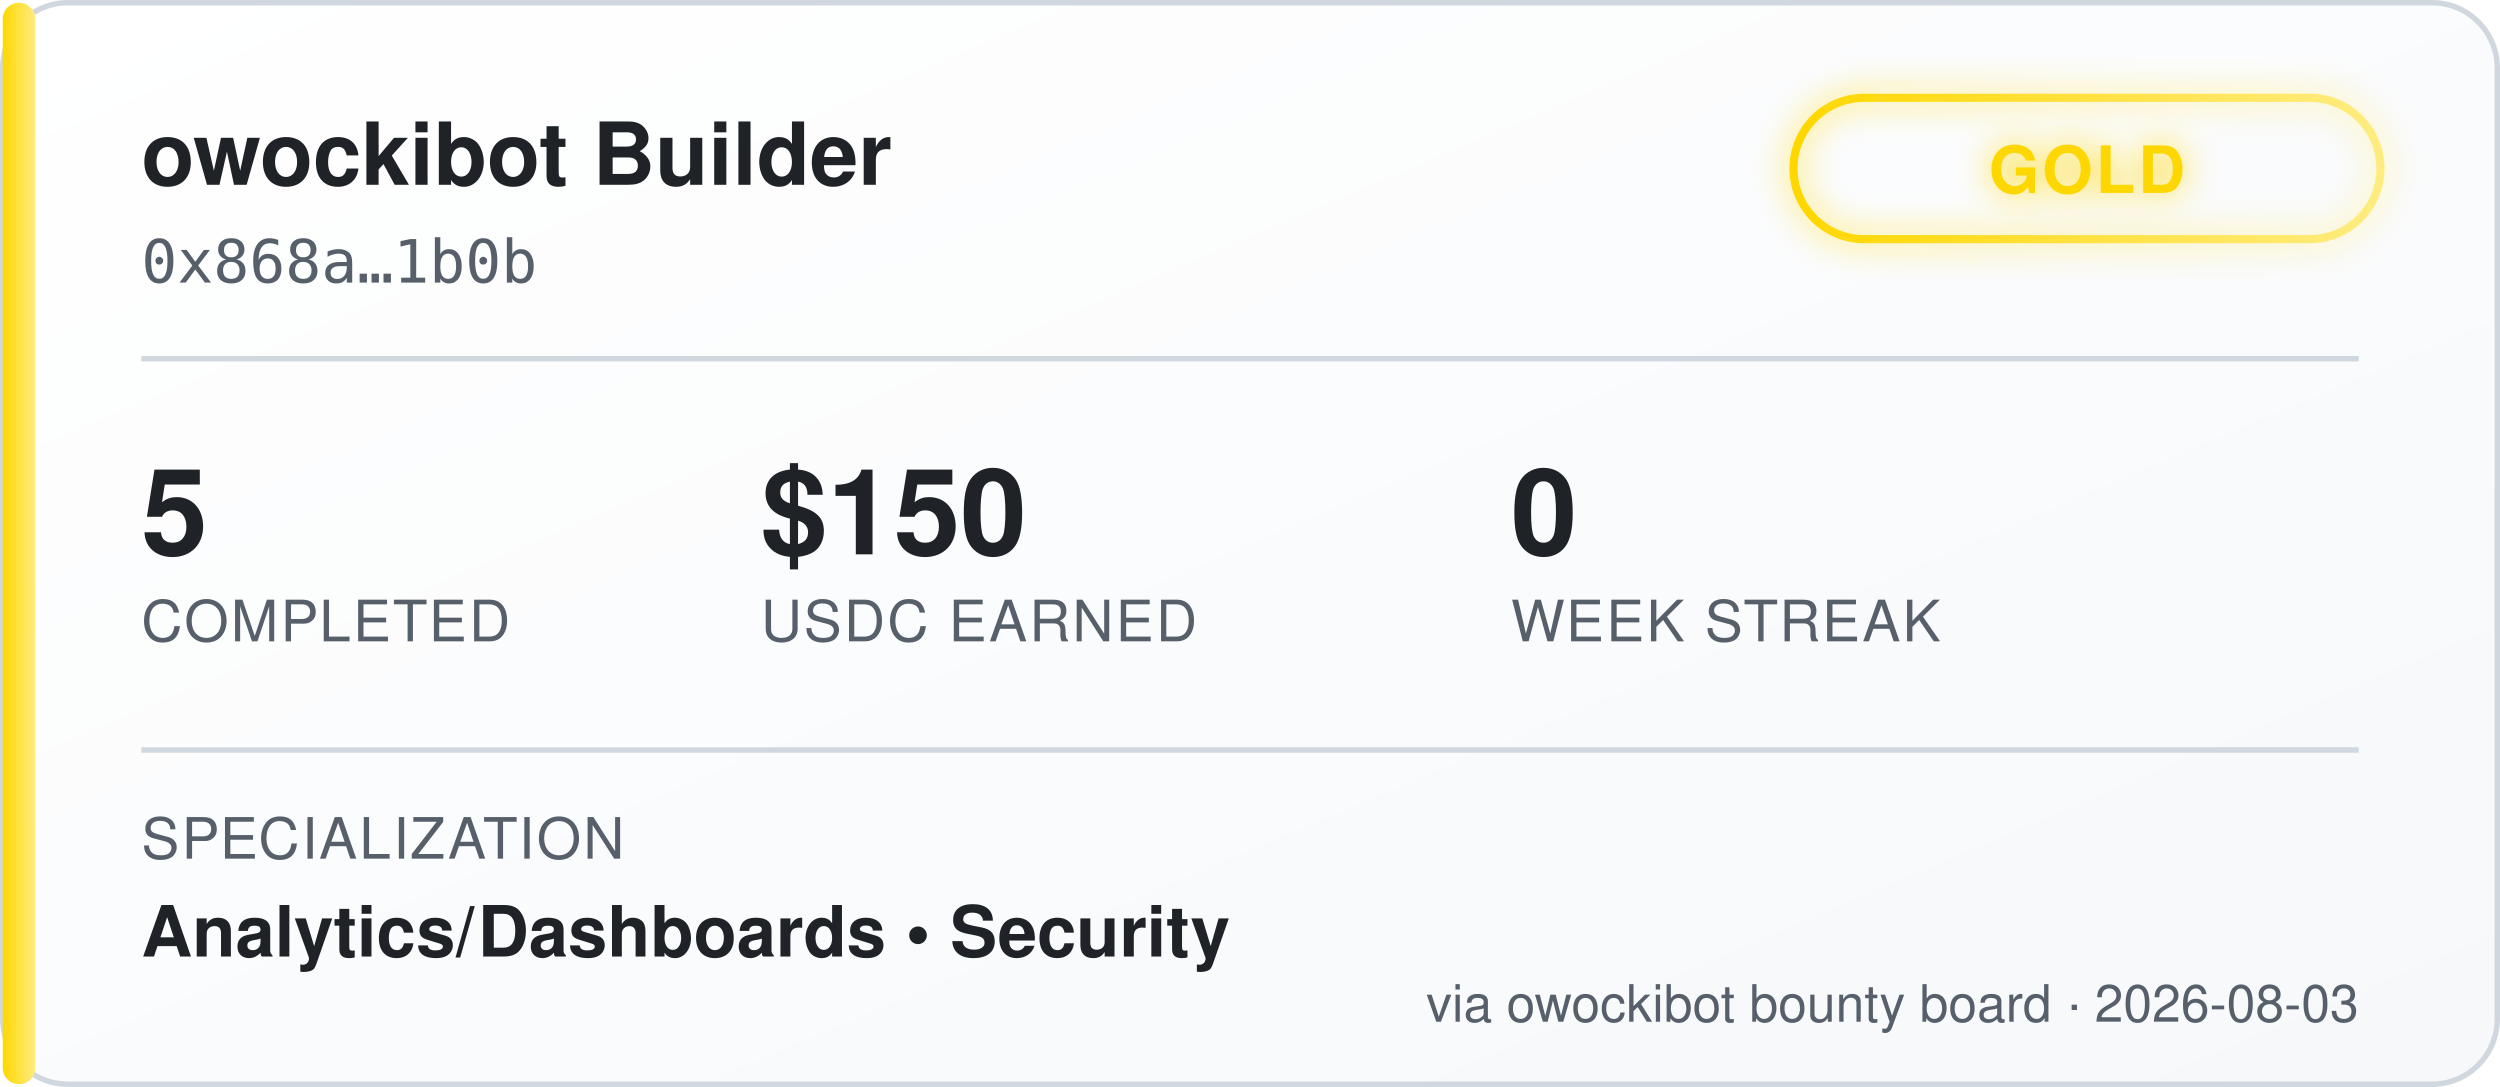
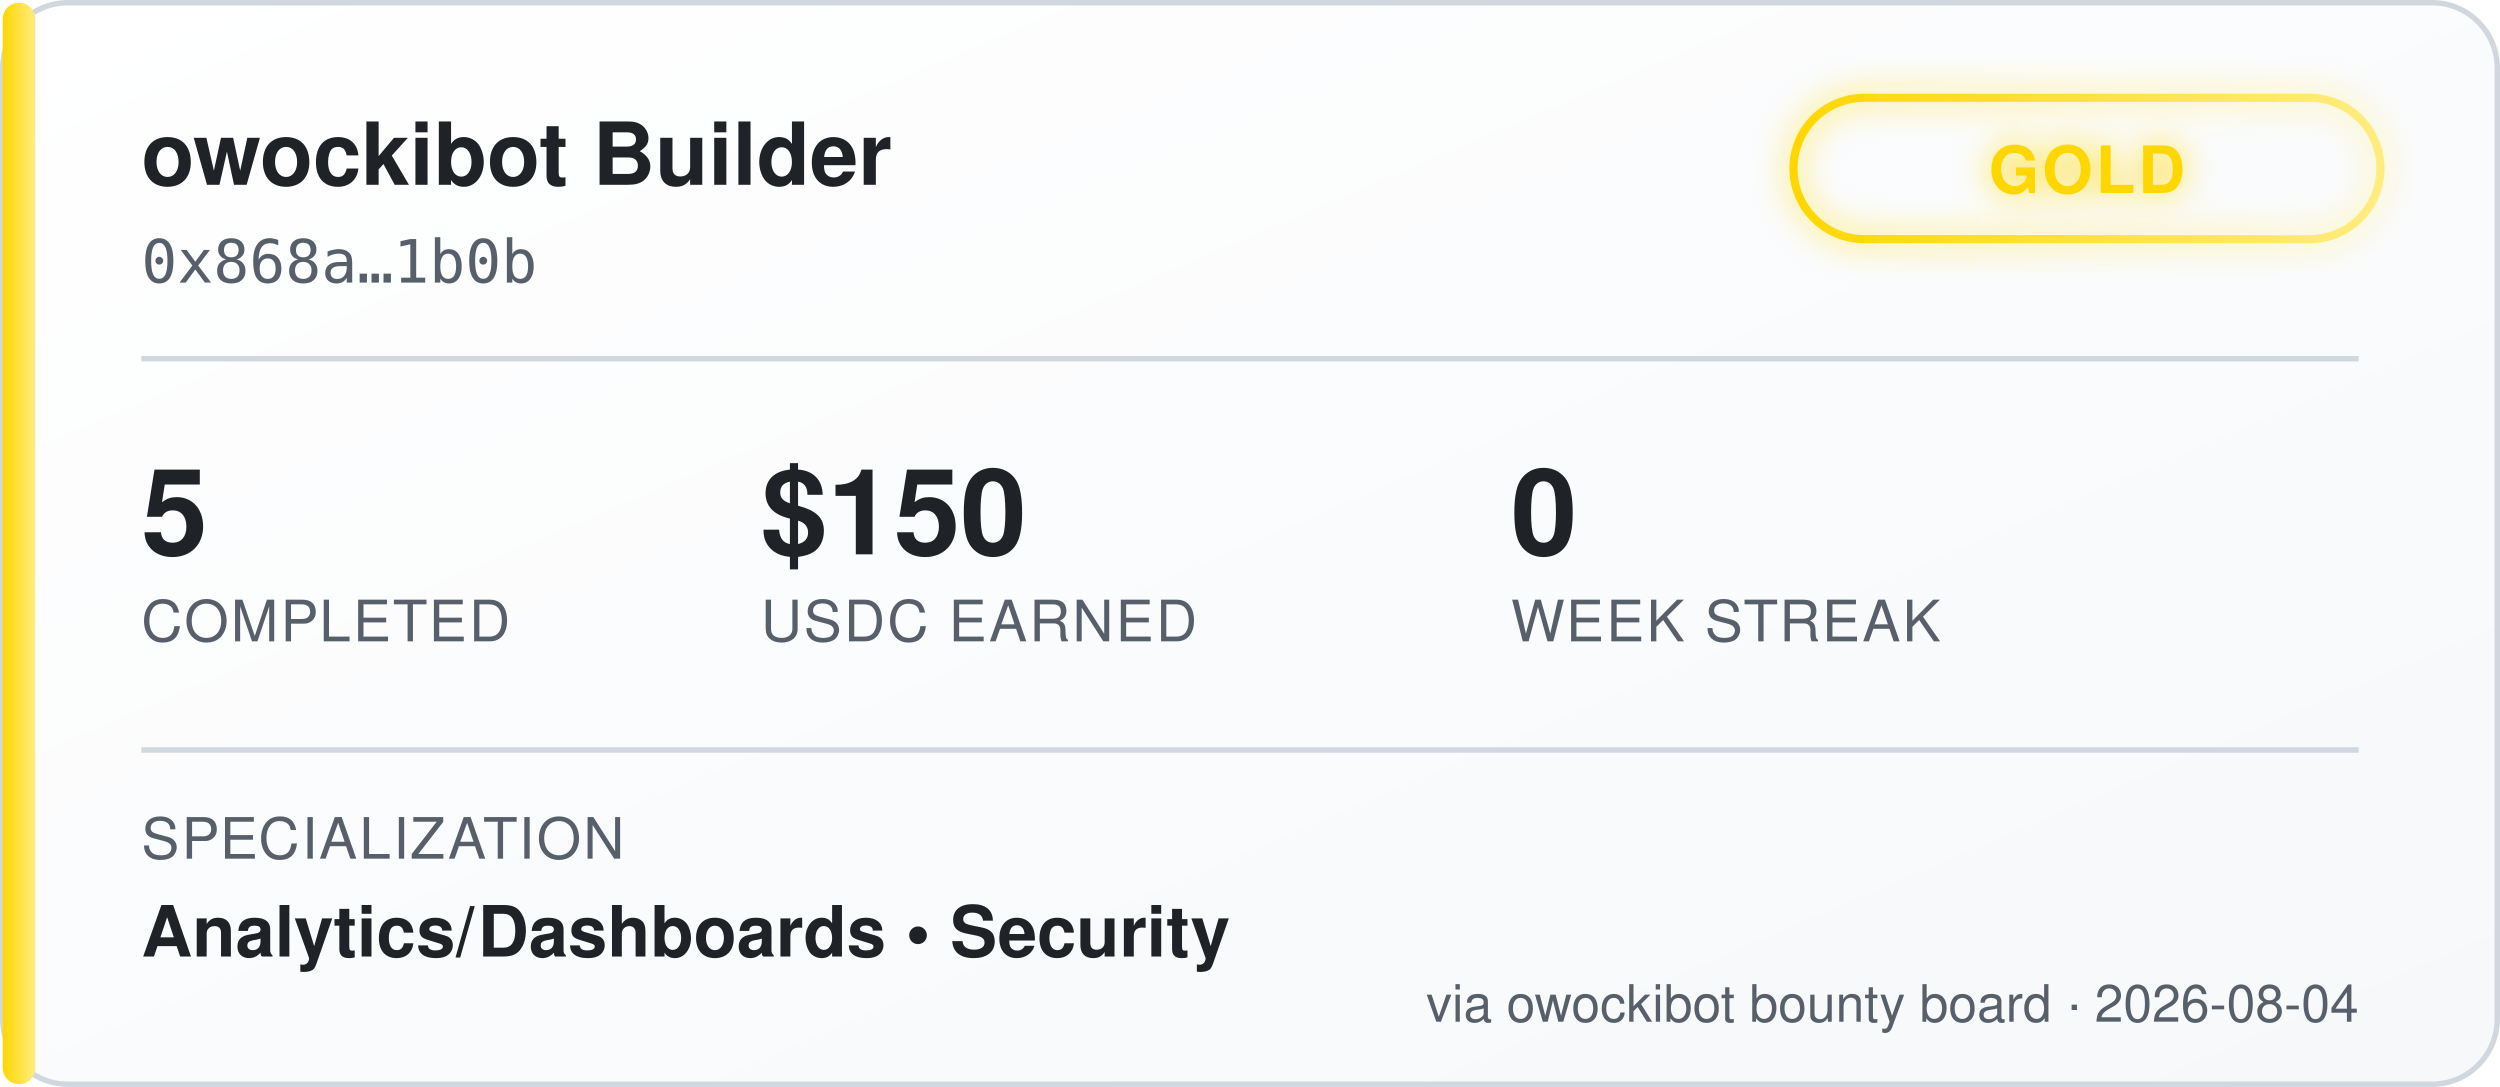
<svg xmlns="http://www.w3.org/2000/svg" width="460" height="200" viewBox="0 0 460 200" font-family="'Segoe UI', Helvetica, Arial, sans-serif">
  <defs>
    <linearGradient id="bgGrad" x1="0" y1="0" x2="1" y2="1">
      <stop offset="0%" stop-color="#ffffff" />
      <stop offset="100%" stop-color="#f6f8fa" />
    </linearGradient>
    <linearGradient id="tierGrad" x1="0" y1="0" x2="1" y2="0">
      <stop offset="0%" stop-color="#ffd700" />
      <stop offset="100%" stop-color="#ffec80" />
    </linearGradient>
    <filter id="glow" x="-50%" y="-50%" width="200%" height="200%">
      <feGaussianBlur stdDeviation="3" result="blur" />
      <feMerge>
        <feMergeNode in="blur" />
        <feMergeNode in="SourceGraphic" />
      </feMerge>
    </filter>
  </defs>
  <rect x="0.5" y="0.5" width="459" height="199" rx="12" fill="url(#bgGrad)" stroke="#d0d7de" />
  <rect x="0.5" y="0.5" width="6" height="199" rx="3" fill="url(#tierGrad)" />
  <text x="26" y="34" fill="#1f2328" font-size="16" font-weight="700">owockibot Builder</text>
  <text x="26" y="52" fill="#57606a" font-size="11" font-family="monospace">0x868a…1b0b</text>
  <g transform="translate(330, 18)" filter="url(#glow)">
    <rect x="0" y="0" width="108" height="26" rx="13" fill="none" stroke="url(#tierGrad)" stroke-width="1.5" />
    <text x="54" y="17.5" fill="#ffd700" font-size="12" font-weight="700" text-anchor="middle" letter-spacing="0.5">GOLD</text>
  </g>
  <line x1="26" y1="66" x2="434" y2="66" stroke="#d0d7de" stroke-width="1" />
  <g font-size="22" font-weight="700" fill="#1f2328">
    <text x="26" y="102">5</text>
    <text x="140" y="102">$150</text>
    <text x="278" y="102">0</text>
  </g>
  <g font-size="10.5" fill="#57606a" letter-spacing="0.4">
    <text x="26" y="118">COMPLETED</text>
    <text x="140" y="118">USDC EARNED</text>
    <text x="278" y="118">WEEK STREAK</text>
  </g>
  <line x1="26" y1="138" x2="434" y2="138" stroke="#d0d7de" stroke-width="1" />
  <text x="26" y="158" fill="#57606a" font-size="10.5" letter-spacing="0.4">SPECIALIZATION</text>
  <text x="26" y="176" fill="#1f2328" font-size="13" font-weight="600">Analytics/Dashboards  •  Security</text>
-   <text x="434" y="188" fill="#57606a" font-size="9.5" text-anchor="end">via owockibot bounty board · 2026-08-03</text>
+   <text x="434" y="188" fill="#57606a" font-size="9.5" text-anchor="end">via owockibot bounty board · 2026-08-04</text>
</svg>
